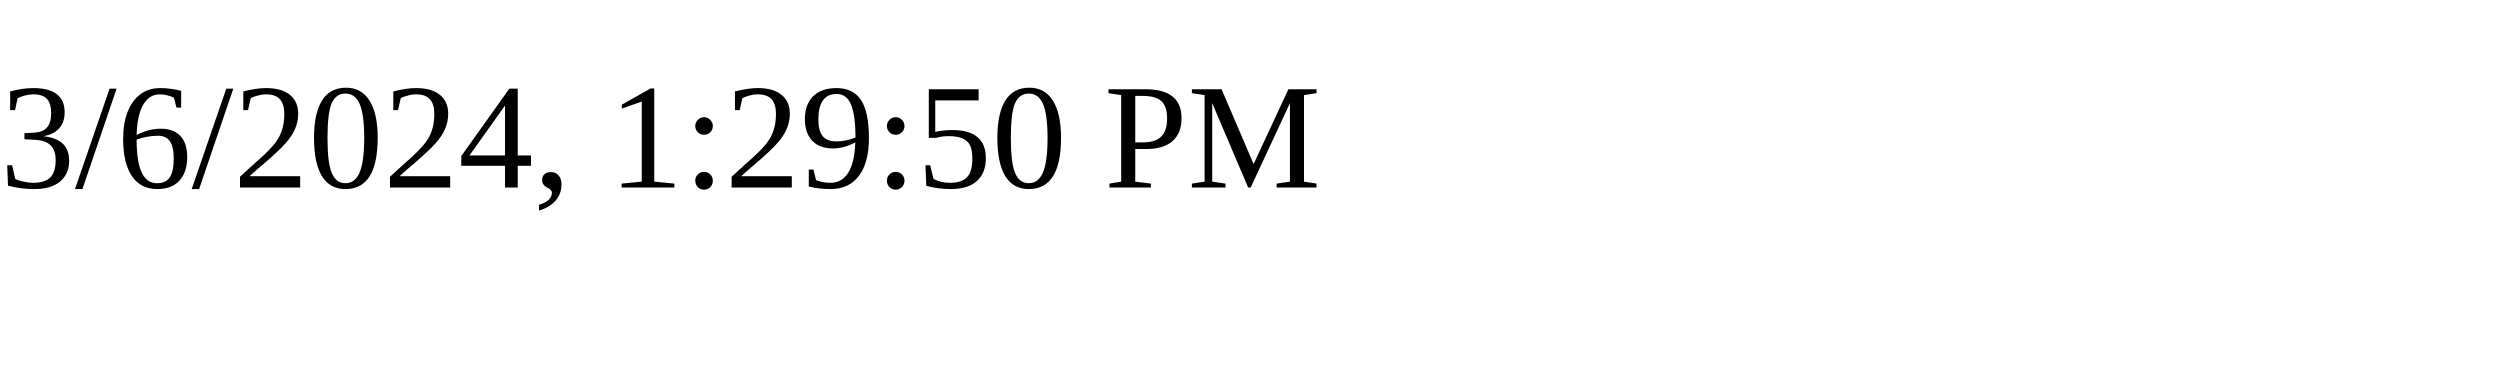
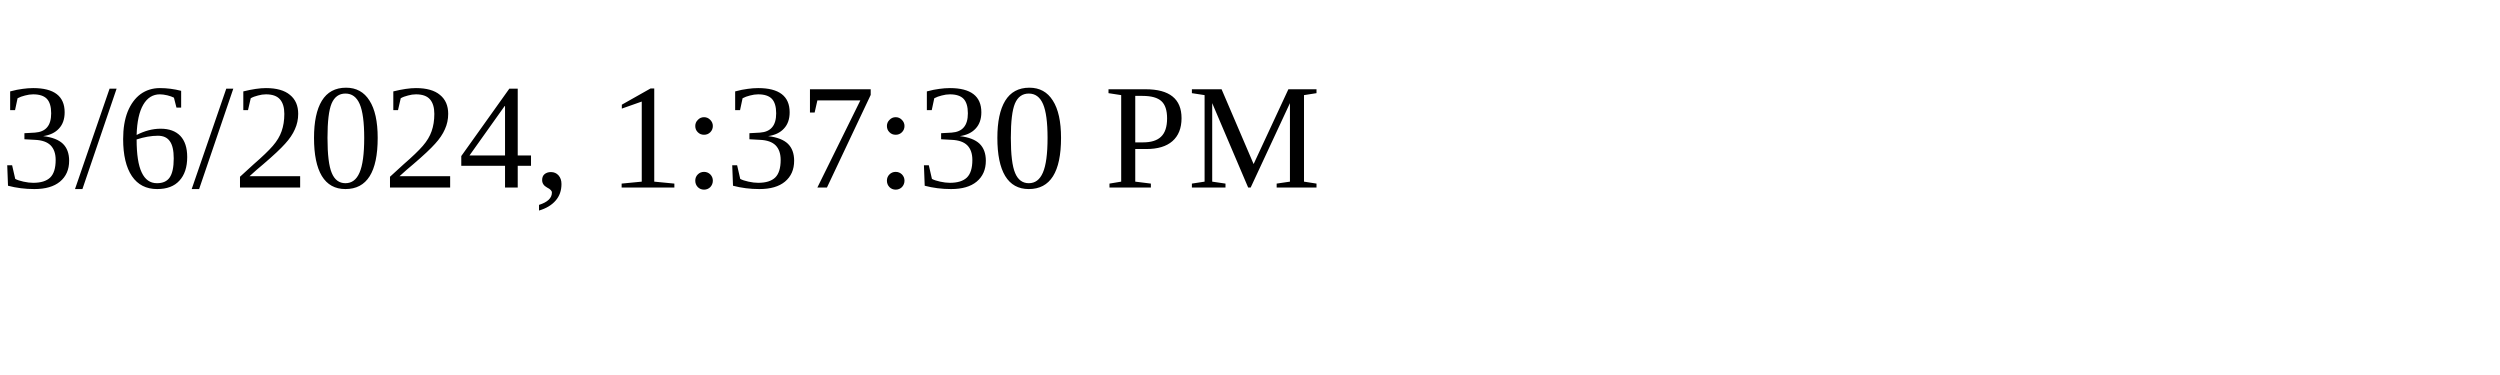
<svg xmlns="http://www.w3.org/2000/svg" height="30" width="200">
-   <text x="0" y="15">3/6/2024, 1:29:50 PM</text>
+   <text x="0" y="15">3/6/2024, 1:37:30 PM</text>
</svg>
